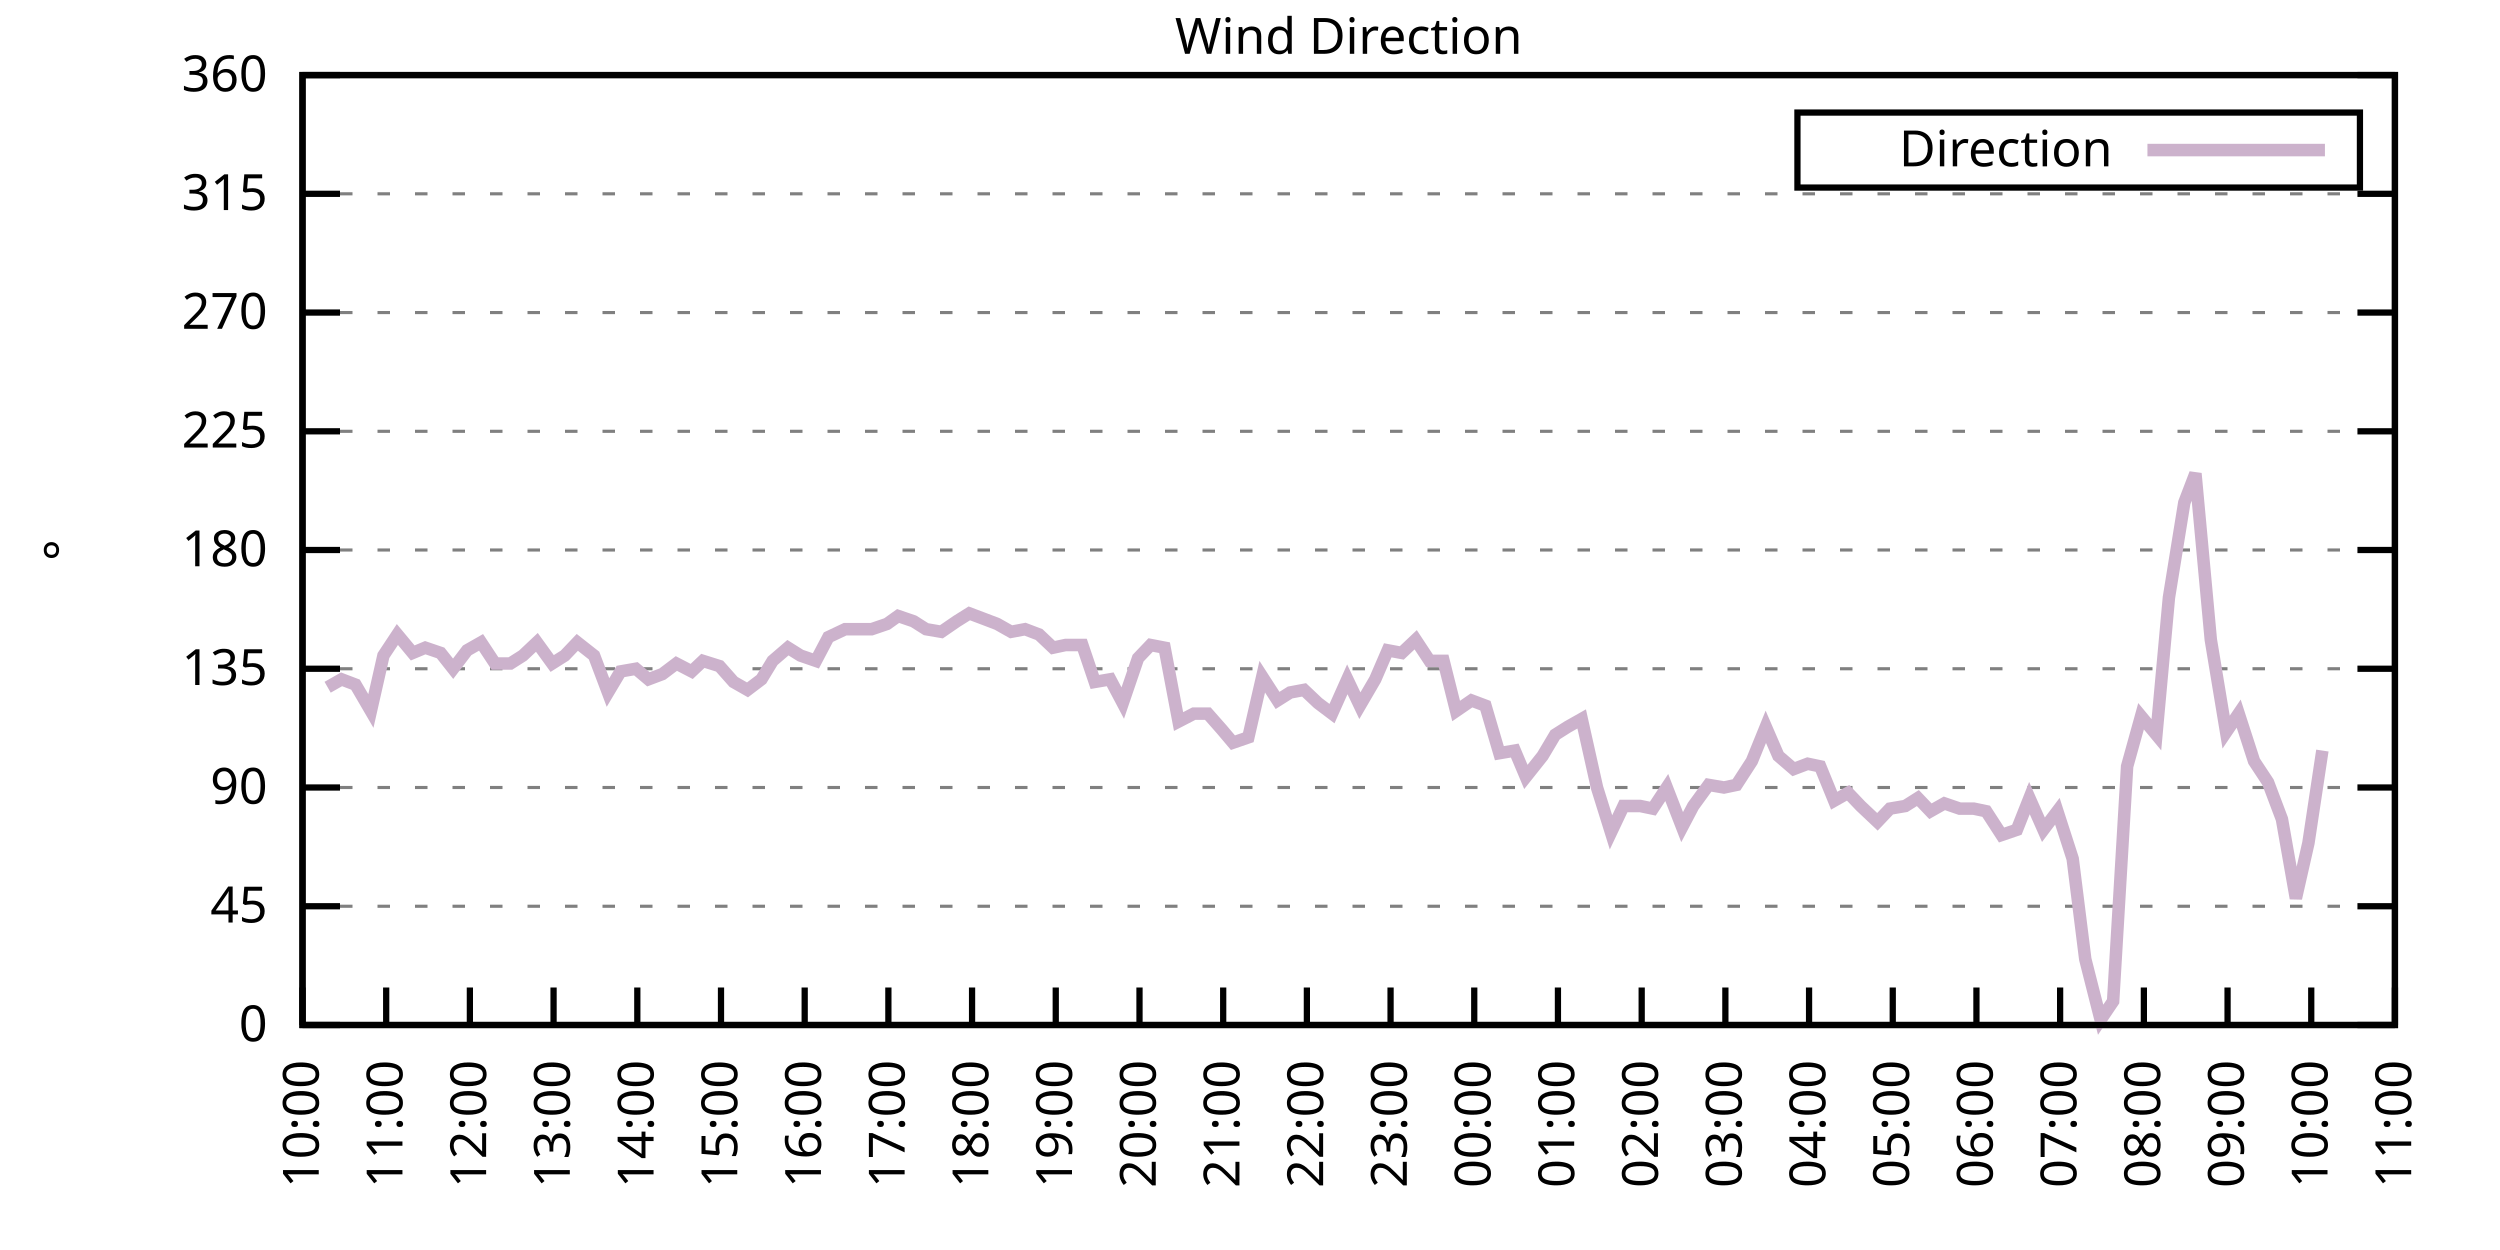
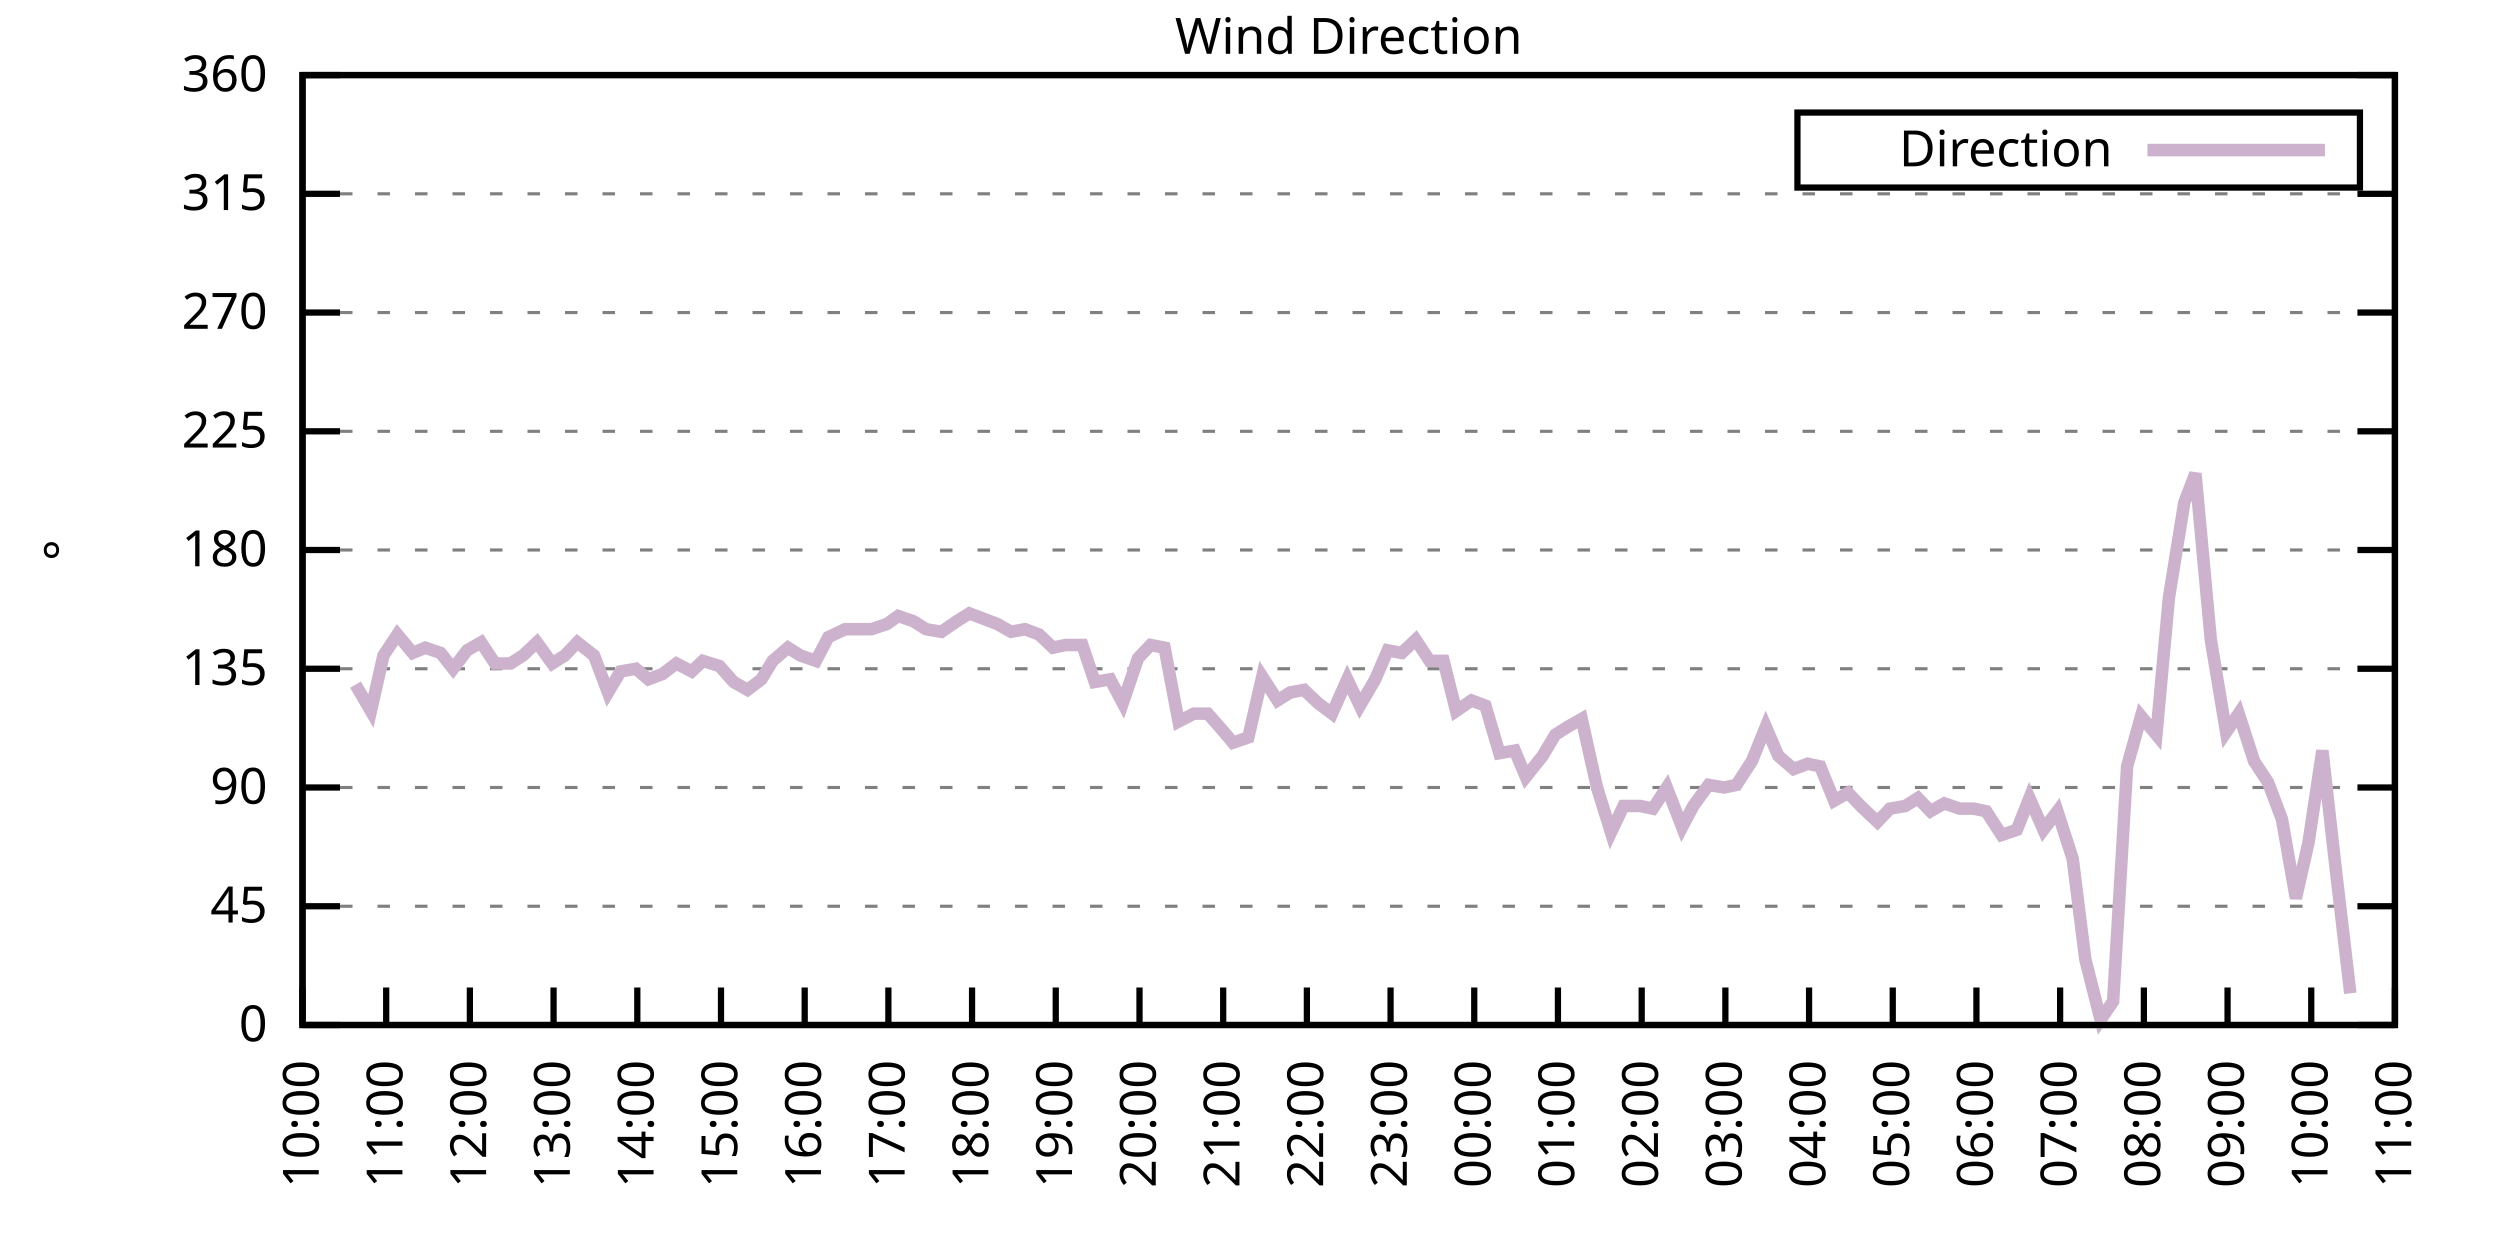
<svg xmlns="http://www.w3.org/2000/svg" xmlns:xlink="http://www.w3.org/1999/xlink" width="400" height="200" viewBox="0 0 400 200">
  <g id="gnuplot_canvas">
    <rect x="0" y="0" width="400" height="200" fill="none" />
    <defs>
      <circle id="gpDot" r="0.5" stroke-width="0.5" stroke="currentColor" />
      <path id="gpPt0" stroke-width="0.333" stroke="currentColor" d="M-1,0 h2 M0,-1 v2" />
      <path id="gpPt1" stroke-width="0.333" stroke="currentColor" d="M-1,-1 L1,1 M1,-1 L-1,1" />
      <path id="gpPt2" stroke-width="0.333" stroke="currentColor" d="M-1,0 L1,0 M0,-1 L0,1 M-1,-1 L1,1 M-1,1 L1,-1" />
      <rect id="gpPt3" stroke-width="0.333" stroke="currentColor" x="-1" y="-1" width="2" height="2" />
      <rect id="gpPt4" stroke-width="0.333" stroke="currentColor" fill="currentColor" x="-1" y="-1" width="2" height="2" />
      <circle id="gpPt5" stroke-width="0.333" stroke="currentColor" cx="0" cy="0" r="1" />
      <use xlink:href="#gpPt5" id="gpPt6" fill="currentColor" stroke="none" />
      <path id="gpPt7" stroke-width="0.333" stroke="currentColor" d="M0,-1.33 L-1.33,0.67 L1.33,0.67 z" />
      <use xlink:href="#gpPt7" id="gpPt8" fill="currentColor" stroke="none" />
      <use xlink:href="#gpPt7" id="gpPt9" stroke="currentColor" transform="rotate(180)" />
      <use xlink:href="#gpPt9" id="gpPt10" fill="currentColor" stroke="none" />
      <use xlink:href="#gpPt3" id="gpPt11" stroke="currentColor" transform="rotate(45)" />
      <use xlink:href="#gpPt11" id="gpPt12" fill="currentColor" stroke="none" />
      <path id="gpPt13" stroke-width="0.333" stroke="currentColor" d="M0,1.330 L1.265,0.411 L0.782,-1.067 L-0.782,-1.076 L-1.265,0.411 z" />
      <use xlink:href="#gpPt13" id="gpPt14" fill="currentColor" stroke="none" />
      <filter id="textbox" filterUnits="objectBoundingBox" x="0" y="0" height="1" width="1">
        <feFlood flood-color="white" flood-opacity="1" result="bgnd" />
        <feComposite in="SourceGraphic" in2="bgnd" operator="atop" />
      </filter>
      <filter id="greybox" filterUnits="objectBoundingBox" x="0" y="0" height="1" width="1">
        <feFlood flood-color="lightgrey" flood-opacity="1" result="grey" />
        <feComposite in="SourceGraphic" in2="grey" operator="atop" />
      </filter>
    </defs>
    <g fill="none" color="white" stroke="currentColor" stroke-width="1.00" stroke-linecap="butt" stroke-linejoin="miter">
</g>
    <g fill="none" color="black" stroke="currentColor" stroke-width="1.00" stroke-linecap="butt" stroke-linejoin="miter">
      <g stroke="none" shape-rendering="crispEdges">
        <polygon fill="rgb(255, 255, 255)" points="48.40,164.00 383.18,164.00 383.18,12.02 48.40,12.02 " />
      </g>
    </g>
    <g fill="none" color="black" stroke="currentColor" stroke-width="1.00" stroke-linecap="butt" stroke-linejoin="miter">
</g>
    <g fill="none" color="black" stroke="black" stroke-width="0.50" stroke-linecap="butt" stroke-linejoin="miter">
</g>
    <g fill="none" color="gray" stroke="currentColor" stroke-width="0.50" stroke-linecap="butt" stroke-linejoin="miter">
      <path stroke="gray" stroke-dasharray="2,4" class="gridline" d="M48.40,164.00 L383.19,164.00  " />
    </g>
    <g fill="none" color="gray" stroke="gray" stroke-width="1.00" stroke-linecap="butt" stroke-linejoin="miter">
</g>
    <g fill="none" color="black" stroke="currentColor" stroke-width="1.00" stroke-linecap="butt" stroke-linejoin="miter">
      <path stroke="black" d="M48.40,164.00 L54.40,164.00 M383.19,164.00 L377.19,164.00  " />
      <g transform="translate(42.80,166.60)" stroke="none" fill="black" font-family="Sans" font-size="8.00" text-anchor="end">
        <text>
          <tspan font-family="Sans"> 0</tspan>
        </text>
      </g>
    </g>
    <g fill="none" color="black" stroke="currentColor" stroke-width="1.00" stroke-linecap="butt" stroke-linejoin="miter">
</g>
    <g fill="none" color="black" stroke="black" stroke-width="0.50" stroke-linecap="butt" stroke-linejoin="miter">
</g>
    <g fill="none" color="gray" stroke="currentColor" stroke-width="0.50" stroke-linecap="butt" stroke-linejoin="miter">
      <path stroke="gray" stroke-dasharray="2,4" class="gridline" d="M48.40,145.00 L383.19,145.00  " />
    </g>
    <g fill="none" color="gray" stroke="gray" stroke-width="1.00" stroke-linecap="butt" stroke-linejoin="miter">
</g>
    <g fill="none" color="black" stroke="currentColor" stroke-width="1.00" stroke-linecap="butt" stroke-linejoin="miter">
      <path stroke="black" d="M48.40,145.00 L54.40,145.00 M383.19,145.00 L377.19,145.00  " />
      <g transform="translate(42.80,147.60)" stroke="none" fill="black" font-family="Sans" font-size="8.00" text-anchor="end">
        <text>
          <tspan font-family="Sans"> 45</tspan>
        </text>
      </g>
    </g>
    <g fill="none" color="black" stroke="currentColor" stroke-width="1.00" stroke-linecap="butt" stroke-linejoin="miter">
</g>
    <g fill="none" color="black" stroke="black" stroke-width="0.50" stroke-linecap="butt" stroke-linejoin="miter">
</g>
    <g fill="none" color="gray" stroke="currentColor" stroke-width="0.50" stroke-linecap="butt" stroke-linejoin="miter">
      <path stroke="gray" stroke-dasharray="2,4" class="gridline" d="M48.40,126.00 L383.19,126.00  " />
    </g>
    <g fill="none" color="gray" stroke="gray" stroke-width="1.00" stroke-linecap="butt" stroke-linejoin="miter">
</g>
    <g fill="none" color="black" stroke="currentColor" stroke-width="1.00" stroke-linecap="butt" stroke-linejoin="miter">
      <path stroke="black" d="M48.40,126.00 L54.40,126.00 M383.19,126.00 L377.19,126.00  " />
      <g transform="translate(42.80,128.60)" stroke="none" fill="black" font-family="Sans" font-size="8.00" text-anchor="end">
        <text>
          <tspan font-family="Sans"> 90</tspan>
        </text>
      </g>
    </g>
    <g fill="none" color="black" stroke="currentColor" stroke-width="1.00" stroke-linecap="butt" stroke-linejoin="miter">
</g>
    <g fill="none" color="black" stroke="black" stroke-width="0.50" stroke-linecap="butt" stroke-linejoin="miter">
</g>
    <g fill="none" color="gray" stroke="currentColor" stroke-width="0.50" stroke-linecap="butt" stroke-linejoin="miter">
      <path stroke="gray" stroke-dasharray="2,4" class="gridline" d="M48.40,107.00 L383.19,107.00  " />
    </g>
    <g fill="none" color="gray" stroke="gray" stroke-width="1.00" stroke-linecap="butt" stroke-linejoin="miter">
</g>
    <g fill="none" color="black" stroke="currentColor" stroke-width="1.00" stroke-linecap="butt" stroke-linejoin="miter">
      <path stroke="black" d="M48.40,107.00 L54.40,107.00 M383.19,107.00 L377.19,107.00  " />
      <g transform="translate(42.80,109.60)" stroke="none" fill="black" font-family="Sans" font-size="8.00" text-anchor="end">
        <text>
          <tspan font-family="Sans"> 135</tspan>
        </text>
      </g>
    </g>
    <g fill="none" color="black" stroke="currentColor" stroke-width="1.00" stroke-linecap="butt" stroke-linejoin="miter">
</g>
    <g fill="none" color="black" stroke="black" stroke-width="0.50" stroke-linecap="butt" stroke-linejoin="miter">
</g>
    <g fill="none" color="gray" stroke="currentColor" stroke-width="0.50" stroke-linecap="butt" stroke-linejoin="miter">
      <path stroke="gray" stroke-dasharray="2,4" class="gridline" d="M48.40,88.00 L383.19,88.00  " />
    </g>
    <g fill="none" color="gray" stroke="gray" stroke-width="1.00" stroke-linecap="butt" stroke-linejoin="miter">
</g>
    <g fill="none" color="black" stroke="currentColor" stroke-width="1.00" stroke-linecap="butt" stroke-linejoin="miter">
      <path stroke="black" d="M48.40,88.00 L54.40,88.00 M383.19,88.00 L377.19,88.00  " />
      <g transform="translate(42.80,90.60)" stroke="none" fill="black" font-family="Sans" font-size="8.00" text-anchor="end">
        <text>
          <tspan font-family="Sans"> 180</tspan>
        </text>
      </g>
    </g>
    <g fill="none" color="black" stroke="currentColor" stroke-width="1.00" stroke-linecap="butt" stroke-linejoin="miter">
</g>
    <g fill="none" color="black" stroke="black" stroke-width="0.50" stroke-linecap="butt" stroke-linejoin="miter">
</g>
    <g fill="none" color="gray" stroke="currentColor" stroke-width="0.50" stroke-linecap="butt" stroke-linejoin="miter">
      <path stroke="gray" stroke-dasharray="2,4" class="gridline" d="M48.40,69.01 L383.19,69.01  " />
    </g>
    <g fill="none" color="gray" stroke="gray" stroke-width="1.00" stroke-linecap="butt" stroke-linejoin="miter">
</g>
    <g fill="none" color="black" stroke="currentColor" stroke-width="1.00" stroke-linecap="butt" stroke-linejoin="miter">
      <path stroke="black" d="M48.40,69.01 L54.40,69.01 M383.19,69.01 L377.19,69.01  " />
      <g transform="translate(42.80,71.61)" stroke="none" fill="black" font-family="Sans" font-size="8.00" text-anchor="end">
        <text>
          <tspan font-family="Sans"> 225</tspan>
        </text>
      </g>
    </g>
    <g fill="none" color="black" stroke="currentColor" stroke-width="1.00" stroke-linecap="butt" stroke-linejoin="miter">
</g>
    <g fill="none" color="black" stroke="black" stroke-width="0.50" stroke-linecap="butt" stroke-linejoin="miter">
</g>
    <g fill="none" color="gray" stroke="currentColor" stroke-width="0.50" stroke-linecap="butt" stroke-linejoin="miter">
      <path stroke="gray" stroke-dasharray="2,4" class="gridline" d="M48.40,50.01 L383.19,50.01  " />
    </g>
    <g fill="none" color="gray" stroke="gray" stroke-width="1.00" stroke-linecap="butt" stroke-linejoin="miter">
</g>
    <g fill="none" color="black" stroke="currentColor" stroke-width="1.00" stroke-linecap="butt" stroke-linejoin="miter">
      <path stroke="black" d="M48.40,50.01 L54.40,50.01 M383.19,50.01 L377.19,50.01  " />
      <g transform="translate(42.80,52.61)" stroke="none" fill="black" font-family="Sans" font-size="8.00" text-anchor="end">
        <text>
          <tspan font-family="Sans"> 270</tspan>
        </text>
      </g>
    </g>
    <g fill="none" color="black" stroke="currentColor" stroke-width="1.00" stroke-linecap="butt" stroke-linejoin="miter">
</g>
    <g fill="none" color="black" stroke="black" stroke-width="0.50" stroke-linecap="butt" stroke-linejoin="miter">
</g>
    <g fill="none" color="gray" stroke="currentColor" stroke-width="0.50" stroke-linecap="butt" stroke-linejoin="miter">
      <path stroke="gray" stroke-dasharray="2,4" class="gridline" d="M48.40,31.01 L383.19,31.01  " />
    </g>
    <g fill="none" color="gray" stroke="gray" stroke-width="1.00" stroke-linecap="butt" stroke-linejoin="miter">
</g>
    <g fill="none" color="black" stroke="currentColor" stroke-width="1.00" stroke-linecap="butt" stroke-linejoin="miter">
      <path stroke="black" d="M48.40,31.01 L54.40,31.01 M383.19,31.01 L377.19,31.01  " />
      <g transform="translate(42.80,33.61)" stroke="none" fill="black" font-family="Sans" font-size="8.00" text-anchor="end">
        <text>
          <tspan font-family="Sans"> 315</tspan>
        </text>
      </g>
    </g>
    <g fill="none" color="black" stroke="currentColor" stroke-width="1.00" stroke-linecap="butt" stroke-linejoin="miter">
</g>
    <g fill="none" color="black" stroke="black" stroke-width="0.50" stroke-linecap="butt" stroke-linejoin="miter">
</g>
    <g fill="none" color="gray" stroke="currentColor" stroke-width="0.50" stroke-linecap="butt" stroke-linejoin="miter">
      <path stroke="gray" stroke-dasharray="2,4" class="gridline" d="M48.40,12.01 L383.19,12.01  " />
    </g>
    <g fill="none" color="gray" stroke="gray" stroke-width="1.00" stroke-linecap="butt" stroke-linejoin="miter">
</g>
    <g fill="none" color="black" stroke="currentColor" stroke-width="1.00" stroke-linecap="butt" stroke-linejoin="miter">
      <path stroke="black" d="M48.40,12.01 L54.40,12.01 M383.19,12.01 L377.19,12.01  " />
      <g transform="translate(42.80,14.61)" stroke="none" fill="black" font-family="Sans" font-size="8.00" text-anchor="end">
        <text>
          <tspan font-family="Sans"> 360</tspan>
        </text>
      </g>
    </g>
    <g fill="none" color="black" stroke="currentColor" stroke-width="1.00" stroke-linecap="butt" stroke-linejoin="miter">
      <path stroke="black" d="M48.40,164.00 L48.40,158.00  " />
      <g transform="translate(51.00,169.60) rotate(270.00)" stroke="none" fill="black" font-family="Sans" font-size="8.00" text-anchor="end">
        <text>
          <tspan font-family="Sans">10:00</tspan>
        </text>
      </g>
    </g>
    <g fill="none" color="black" stroke="currentColor" stroke-width="1.00" stroke-linecap="butt" stroke-linejoin="miter">
      <path stroke="black" d="M61.79,164.00 L61.79,158.00  " />
      <g transform="translate(64.39,169.60) rotate(270.00)" stroke="none" fill="black" font-family="Sans" font-size="8.00" text-anchor="end">
        <text>
          <tspan font-family="Sans">11:00</tspan>
        </text>
      </g>
    </g>
    <g fill="none" color="black" stroke="currentColor" stroke-width="1.00" stroke-linecap="butt" stroke-linejoin="miter">
      <path stroke="black" d="M75.18,164.00 L75.18,158.00  " />
      <g transform="translate(77.78,169.60) rotate(270.00)" stroke="none" fill="black" font-family="Sans" font-size="8.00" text-anchor="end">
        <text>
          <tspan font-family="Sans">12:00</tspan>
        </text>
      </g>
    </g>
    <g fill="none" color="black" stroke="currentColor" stroke-width="1.00" stroke-linecap="butt" stroke-linejoin="miter">
      <path stroke="black" d="M88.57,164.00 L88.57,158.00  " />
      <g transform="translate(91.17,169.60) rotate(270.00)" stroke="none" fill="black" font-family="Sans" font-size="8.00" text-anchor="end">
        <text>
          <tspan font-family="Sans">13:00</tspan>
        </text>
      </g>
    </g>
    <g fill="none" color="black" stroke="currentColor" stroke-width="1.00" stroke-linecap="butt" stroke-linejoin="miter">
      <path stroke="black" d="M101.97,164.00 L101.97,158.00  " />
      <g transform="translate(104.57,169.60) rotate(270.00)" stroke="none" fill="black" font-family="Sans" font-size="8.00" text-anchor="end">
        <text>
          <tspan font-family="Sans">14:00</tspan>
        </text>
      </g>
    </g>
    <g fill="none" color="black" stroke="currentColor" stroke-width="1.00" stroke-linecap="butt" stroke-linejoin="miter">
      <path stroke="black" d="M115.36,164.00 L115.36,158.00  " />
      <g transform="translate(117.96,169.60) rotate(270.00)" stroke="none" fill="black" font-family="Sans" font-size="8.00" text-anchor="end">
        <text>
          <tspan font-family="Sans">15:00</tspan>
        </text>
      </g>
    </g>
    <g fill="none" color="black" stroke="currentColor" stroke-width="1.00" stroke-linecap="butt" stroke-linejoin="miter">
      <path stroke="black" d="M128.75,164.00 L128.75,158.00  " />
      <g transform="translate(131.35,169.60) rotate(270.00)" stroke="none" fill="black" font-family="Sans" font-size="8.00" text-anchor="end">
        <text>
          <tspan font-family="Sans">16:00</tspan>
        </text>
      </g>
    </g>
    <g fill="none" color="black" stroke="currentColor" stroke-width="1.00" stroke-linecap="butt" stroke-linejoin="miter">
      <path stroke="black" d="M142.14,164.00 L142.14,158.00  " />
      <g transform="translate(144.74,169.60) rotate(270.00)" stroke="none" fill="black" font-family="Sans" font-size="8.00" text-anchor="end">
        <text>
          <tspan font-family="Sans">17:00</tspan>
        </text>
      </g>
    </g>
    <g fill="none" color="black" stroke="currentColor" stroke-width="1.00" stroke-linecap="butt" stroke-linejoin="miter">
      <path stroke="black" d="M155.53,164.00 L155.53,158.00  " />
      <g transform="translate(158.13,169.60) rotate(270.00)" stroke="none" fill="black" font-family="Sans" font-size="8.00" text-anchor="end">
        <text>
          <tspan font-family="Sans">18:00</tspan>
        </text>
      </g>
    </g>
    <g fill="none" color="black" stroke="currentColor" stroke-width="1.00" stroke-linecap="butt" stroke-linejoin="miter">
      <path stroke="black" d="M168.92,164.00 L168.92,158.00  " />
      <g transform="translate(171.52,169.60) rotate(270.00)" stroke="none" fill="black" font-family="Sans" font-size="8.00" text-anchor="end">
        <text>
          <tspan font-family="Sans">19:00</tspan>
        </text>
      </g>
    </g>
    <g fill="none" color="black" stroke="currentColor" stroke-width="1.00" stroke-linecap="butt" stroke-linejoin="miter">
      <path stroke="black" d="M182.32,164.00 L182.32,158.00  " />
      <g transform="translate(184.92,169.60) rotate(270.00)" stroke="none" fill="black" font-family="Sans" font-size="8.00" text-anchor="end">
        <text>
          <tspan font-family="Sans">20:00</tspan>
        </text>
      </g>
    </g>
    <g fill="none" color="black" stroke="currentColor" stroke-width="1.00" stroke-linecap="butt" stroke-linejoin="miter">
      <path stroke="black" d="M195.71,164.00 L195.71,158.00  " />
      <g transform="translate(198.31,169.60) rotate(270.00)" stroke="none" fill="black" font-family="Sans" font-size="8.00" text-anchor="end">
        <text>
          <tspan font-family="Sans">21:00</tspan>
        </text>
      </g>
    </g>
    <g fill="none" color="black" stroke="currentColor" stroke-width="1.00" stroke-linecap="butt" stroke-linejoin="miter">
      <path stroke="black" d="M209.10,164.00 L209.10,158.00  " />
      <g transform="translate(211.70,169.60) rotate(270.00)" stroke="none" fill="black" font-family="Sans" font-size="8.00" text-anchor="end">
        <text>
          <tspan font-family="Sans">22:00</tspan>
        </text>
      </g>
    </g>
    <g fill="none" color="black" stroke="currentColor" stroke-width="1.00" stroke-linecap="butt" stroke-linejoin="miter">
      <path stroke="black" d="M222.49,164.00 L222.49,158.00  " />
      <g transform="translate(225.09,169.60) rotate(270.00)" stroke="none" fill="black" font-family="Sans" font-size="8.00" text-anchor="end">
        <text>
          <tspan font-family="Sans">23:00</tspan>
        </text>
      </g>
    </g>
    <g fill="none" color="black" stroke="currentColor" stroke-width="1.00" stroke-linecap="butt" stroke-linejoin="miter">
      <path stroke="black" d="M235.88,164.00 L235.88,158.00  " />
      <g transform="translate(238.48,169.60) rotate(270.00)" stroke="none" fill="black" font-family="Sans" font-size="8.00" text-anchor="end">
        <text>
          <tspan font-family="Sans">00:00</tspan>
        </text>
      </g>
    </g>
    <g fill="none" color="black" stroke="currentColor" stroke-width="1.00" stroke-linecap="butt" stroke-linejoin="miter">
      <path stroke="black" d="M249.27,164.00 L249.27,158.00  " />
      <g transform="translate(251.87,169.60) rotate(270.00)" stroke="none" fill="black" font-family="Sans" font-size="8.00" text-anchor="end">
        <text>
          <tspan font-family="Sans">01:00</tspan>
        </text>
      </g>
    </g>
    <g fill="none" color="black" stroke="currentColor" stroke-width="1.00" stroke-linecap="butt" stroke-linejoin="miter">
      <path stroke="black" d="M262.67,164.00 L262.67,158.00  " />
      <g transform="translate(265.27,169.60) rotate(270.00)" stroke="none" fill="black" font-family="Sans" font-size="8.00" text-anchor="end">
        <text>
          <tspan font-family="Sans">02:00</tspan>
        </text>
      </g>
    </g>
    <g fill="none" color="black" stroke="currentColor" stroke-width="1.00" stroke-linecap="butt" stroke-linejoin="miter">
      <path stroke="black" d="M276.06,164.00 L276.06,158.00  " />
      <g transform="translate(278.66,169.60) rotate(270.00)" stroke="none" fill="black" font-family="Sans" font-size="8.00" text-anchor="end">
        <text>
          <tspan font-family="Sans">03:00</tspan>
        </text>
      </g>
    </g>
    <g fill="none" color="black" stroke="currentColor" stroke-width="1.00" stroke-linecap="butt" stroke-linejoin="miter">
      <path stroke="black" d="M289.45,164.00 L289.45,158.00  " />
      <g transform="translate(292.05,169.60) rotate(270.00)" stroke="none" fill="black" font-family="Sans" font-size="8.00" text-anchor="end">
        <text>
          <tspan font-family="Sans">04:00</tspan>
        </text>
      </g>
    </g>
    <g fill="none" color="black" stroke="currentColor" stroke-width="1.00" stroke-linecap="butt" stroke-linejoin="miter">
      <path stroke="black" d="M302.84,164.00 L302.84,158.00  " />
      <g transform="translate(305.44,169.60) rotate(270.00)" stroke="none" fill="black" font-family="Sans" font-size="8.00" text-anchor="end">
        <text>
          <tspan font-family="Sans">05:00</tspan>
        </text>
      </g>
    </g>
    <g fill="none" color="black" stroke="currentColor" stroke-width="1.00" stroke-linecap="butt" stroke-linejoin="miter">
      <path stroke="black" d="M316.23,164.00 L316.23,158.00  " />
      <g transform="translate(318.83,169.60) rotate(270.00)" stroke="none" fill="black" font-family="Sans" font-size="8.00" text-anchor="end">
        <text>
          <tspan font-family="Sans">06:00</tspan>
        </text>
      </g>
    </g>
    <g fill="none" color="black" stroke="currentColor" stroke-width="1.00" stroke-linecap="butt" stroke-linejoin="miter">
      <path stroke="black" d="M329.62,164.00 L329.62,158.00  " />
      <g transform="translate(332.22,169.60) rotate(270.00)" stroke="none" fill="black" font-family="Sans" font-size="8.00" text-anchor="end">
        <text>
          <tspan font-family="Sans">07:00</tspan>
        </text>
      </g>
    </g>
    <g fill="none" color="black" stroke="currentColor" stroke-width="1.00" stroke-linecap="butt" stroke-linejoin="miter">
      <path stroke="black" d="M343.02,164.00 L343.02,158.00  " />
      <g transform="translate(345.62,169.60) rotate(270.00)" stroke="none" fill="black" font-family="Sans" font-size="8.00" text-anchor="end">
        <text>
          <tspan font-family="Sans">08:00</tspan>
        </text>
      </g>
    </g>
    <g fill="none" color="black" stroke="currentColor" stroke-width="1.00" stroke-linecap="butt" stroke-linejoin="miter">
      <path stroke="black" d="M356.41,164.00 L356.41,158.00  " />
      <g transform="translate(359.01,169.60) rotate(270.00)" stroke="none" fill="black" font-family="Sans" font-size="8.00" text-anchor="end">
        <text>
          <tspan font-family="Sans">09:00</tspan>
        </text>
      </g>
    </g>
    <g fill="none" color="black" stroke="currentColor" stroke-width="1.00" stroke-linecap="butt" stroke-linejoin="miter">
      <path stroke="black" d="M369.80,164.00 L369.80,158.00  " />
      <g transform="translate(372.40,169.60) rotate(270.00)" stroke="none" fill="black" font-family="Sans" font-size="8.00" text-anchor="end">
        <text>
          <tspan font-family="Sans">10:00</tspan>
        </text>
      </g>
    </g>
    <g fill="none" color="black" stroke="currentColor" stroke-width="1.00" stroke-linecap="butt" stroke-linejoin="miter">
      <path stroke="black" d="M383.19,164.00 L383.19,158.00  " />
      <g transform="translate(385.79,169.60) rotate(270.00)" stroke="none" fill="black" font-family="Sans" font-size="8.00" text-anchor="end">
        <text>
          <tspan font-family="Sans">11:00</tspan>
        </text>
      </g>
    </g>
    <g fill="none" color="black" stroke="currentColor" stroke-width="1.00" stroke-linecap="butt" stroke-linejoin="miter">
</g>
    <g fill="none" color="black" stroke="currentColor" stroke-width="1.00" stroke-linecap="butt" stroke-linejoin="miter">
      <path stroke="black" d="M48.40,12.01 L48.40,164.00 L383.19,164.00 L383.19,12.01 L48.40,12.01 Z  " />
    </g>
    <g fill="none" color="black" stroke="currentColor" stroke-width="1.00" stroke-linecap="butt" stroke-linejoin="miter">
</g>
    <g fill="none" color="black" stroke="currentColor" stroke-width="1.00" stroke-linecap="butt" stroke-linejoin="miter">
      <path stroke="black" d="M287.59,30.01 L287.59,18.01 L377.59,18.01 L377.59,30.01 L287.59,30.01 Z  " />
    </g>
    <g id="Wind_direction_plot_1">
      <g fill="none" color="white" stroke="black" stroke-width="2.00" stroke-linecap="butt" stroke-linejoin="miter">
</g>
      <g fill="none" color="black" stroke="currentColor" stroke-width="2.00" stroke-linecap="butt" stroke-linejoin="miter">
        <g transform="translate(337.99,26.61)" stroke="none" fill="black" font-family="Sans" font-size="8.00" text-anchor="end">
          <text>
            <tspan font-family="Sans">Direction</tspan>
          </text>
        </g>
      </g>
      <g fill="none" color="black" stroke="currentColor" stroke-width="2.00" stroke-linecap="butt" stroke-linejoin="miter">
-         <path stroke="rgb(204, 178, 204)" d="M343.59,24.01 L371.99,24.01 M52.42,109.96 L54.65,108.69 L56.88,109.54 L59.34,113.76 L61.35,104.89 L63.58,101.52   L66.03,104.47 L68.04,103.63 L70.50,104.47 L72.50,107.00 L74.74,104.05 L76.97,102.78 L79.20,106.16 L81.66,106.16   L83.66,104.89 L85.90,102.78 L88.35,106.16 L90.36,104.89 L92.37,102.78 L95.05,104.89 L97.28,110.80 L99.29,107.43   L101.74,107.00 L103.75,108.69 L105.98,107.85 L108.22,106.16 L110.67,107.43 L112.46,105.74 L115.13,106.58 L117.37,109.11   L119.60,110.38 L121.83,108.69 L123.62,105.74 L126.07,103.63 L128.08,104.89 L130.54,105.74 L132.54,101.94 L135.22,100.67   L137.01,100.67 L139.46,100.67 L141.92,99.83 L143.70,98.56 L146.16,99.40 L148.17,100.67 L150.62,101.09 L153.08,99.40   L155.09,98.14 L157.32,98.98 L159.55,99.83 L161.78,101.09 L164.01,100.67 L166.25,101.52 L168.48,103.63 L170.49,103.20   L173.17,103.20 L175.17,109.11 L177.63,108.69 L179.64,112.49 L182.09,105.31 L184.10,103.20 L186.33,103.63 L188.57,115.45   L191.02,114.18 L193.25,114.18 L195.48,116.71 L197.27,118.83 L199.73,117.98 L201.96,108.27 L204.41,112.07 L206.42,110.80   L208.65,110.38 L210.88,112.49 L213.12,114.18 L215.57,108.69 L217.58,112.91 L220.04,108.69 L222.04,104.05 L224.28,104.47   L226.51,102.36 L228.74,105.74 L230.97,105.74 L232.98,113.76 L235.44,112.07 L237.67,112.91 L239.90,120.51 L242.36,120.09   L244.14,124.31 L246.82,120.94 L248.83,117.56 L250.84,116.29 L253.07,115.03 L255.52,126.00 L257.76,133.18 L259.76,128.96   L262.44,128.96 L264.45,129.38 L266.68,126.00 L269.14,132.34 L270.92,128.96 L273.38,125.58 L275.83,126.00 L277.84,125.58   L280.30,121.78 L282.53,116.29 L284.54,120.94 L286.99,123.05 L289.23,122.20 L291.23,122.62 L293.47,128.11 L295.70,126.85   L297.71,128.96 L300.39,131.49 L302.39,129.38 L304.85,128.96 L306.86,127.69 L308.87,129.80 L311.10,128.54 L313.55,129.38   L315.79,129.38 L317.79,129.80 L320.25,133.60 L322.70,132.76 L324.71,127.69 L326.95,132.76 L329.18,129.80 L331.63,137.40   L333.64,153.45 L336.10,163.16 L338.10,160.20 L340.34,122.62 L342.57,114.60 L345.02,117.56 L347.03,95.60 L349.49,80.41   L351.27,75.76 L353.73,102.36 L356.18,117.14 L358.19,114.18 L360.65,121.78 L362.88,125.16 L365.11,131.07 L367.34,143.73   L369.35,134.87 L371.58,120.09  " />
+         <path stroke="rgb(204, 178, 204)" d="M343.59,24.01 L371.99,24.01 M56.88,109.54 L59.34,113.76 L61.35,104.89 L63.58,101.52 L66.03,104.47 L68.04,103.63   L70.50,104.47 L72.50,107.00 L74.74,104.05 L76.97,102.78 L79.20,106.16 L81.66,106.16 L83.66,104.89 L85.90,102.78   L88.35,106.16 L90.36,104.89 L92.37,102.78 L95.05,104.89 L97.28,110.80 L99.29,107.43 L101.74,107.00 L103.75,108.69   L105.98,107.85 L108.22,106.16 L110.67,107.43 L112.46,105.74 L115.13,106.58 L117.37,109.11 L119.60,110.38 L121.83,108.69   L123.62,105.74 L126.07,103.63 L128.08,104.89 L130.54,105.74 L132.54,101.94 L135.22,100.67 L137.01,100.67 L139.46,100.67   L141.92,99.83 L143.70,98.56 L146.16,99.40 L148.17,100.67 L150.62,101.09 L153.08,99.40 L155.09,98.14 L157.32,98.98   L159.55,99.83 L161.78,101.09 L164.01,100.67 L166.25,101.52 L168.48,103.63 L170.49,103.20 L173.17,103.20 L175.17,109.11   L177.63,108.69 L179.64,112.49 L182.09,105.31 L184.10,103.20 L186.33,103.63 L188.57,115.45 L191.02,114.18 L193.25,114.18   L195.48,116.71 L197.27,118.83 L199.73,117.98 L201.96,108.27 L204.41,112.07 L206.42,110.80 L208.65,110.38 L210.88,112.49   L213.12,114.18 L215.57,108.69 L217.58,112.91 L220.04,108.69 L222.04,104.05 L224.28,104.47 L226.51,102.36 L228.74,105.74   L230.97,105.74 L232.98,113.76 L235.44,112.07 L237.67,112.91 L239.90,120.51 L242.36,120.09 L244.14,124.31 L246.82,120.94   L248.83,117.56 L250.84,116.29 L253.07,115.03 L255.52,126.00 L257.76,133.18 L259.76,128.96 L262.44,128.96 L264.45,129.38   L266.68,126.00 L269.14,132.34 L270.92,128.96 L273.38,125.58 L275.83,126.00 L277.84,125.58 L280.30,121.78 L282.53,116.29   L284.54,120.94 L286.99,123.05 L289.23,122.20 L291.23,122.62 L293.47,128.11 L295.70,126.85 L297.71,128.96 L300.39,131.49   L302.39,129.38 L304.85,128.96 L306.86,127.69 L308.87,129.80 L311.10,128.54 L313.55,129.38 L315.79,129.38 L317.79,129.80   L320.25,133.60 L322.70,132.76 L324.71,127.69 L326.95,132.76 L329.18,129.80 L331.63,137.40 L333.64,153.45 L336.10,163.16   L338.10,160.20 L340.34,122.62 L342.57,114.60 L345.02,117.56 L347.03,95.60 L349.49,80.41 L351.27,75.76 L353.73,102.36   L356.18,117.14 L358.19,114.18 L360.65,121.78 L362.88,125.16 L365.11,131.07 L367.34,143.73 L369.35,134.87 L371.58,120.09   L373.82,139.93 L376.05,158.93  " />
      </g>
    </g>
    <g fill="none" color="black" stroke="currentColor" stroke-width="2.00" stroke-linecap="butt" stroke-linejoin="miter">
</g>
    <g fill="none" color="black" stroke="black" stroke-width="1.00" stroke-linecap="butt" stroke-linejoin="miter">
</g>
    <g fill="none" color="black" stroke="currentColor" stroke-width="1.00" stroke-linecap="butt" stroke-linejoin="miter">
      <path stroke="black" d="M48.40,12.01 L48.40,164.00 L383.19,164.00 L383.19,12.01 L48.40,12.01 Z  " />
      <g transform="translate(12.80,88.01) rotate(270.00)" stroke="none" fill="black" font-family="Sans" font-size="8.00" text-anchor="middle">
        <text>
          <tspan font-family="Sans">°</tspan>
        </text>
      </g>
    </g>
    <g fill="none" color="black" stroke="currentColor" stroke-width="1.00" stroke-linecap="butt" stroke-linejoin="miter">
</g>
    <g fill="none" color="black" stroke="currentColor" stroke-width="1.00" stroke-linecap="butt" stroke-linejoin="miter">
      <g transform="translate(215.79,8.61)" stroke="none" fill="black" font-family="Sans" font-size="8.00" text-anchor="middle">
        <text>
          <tspan font-family="Sans">Wind Direction</tspan>
        </text>
      </g>
    </g>
    <g fill="none" color="black" stroke="currentColor" stroke-width="1.00" stroke-linecap="butt" stroke-linejoin="miter">
</g>
  </g>
</svg>
